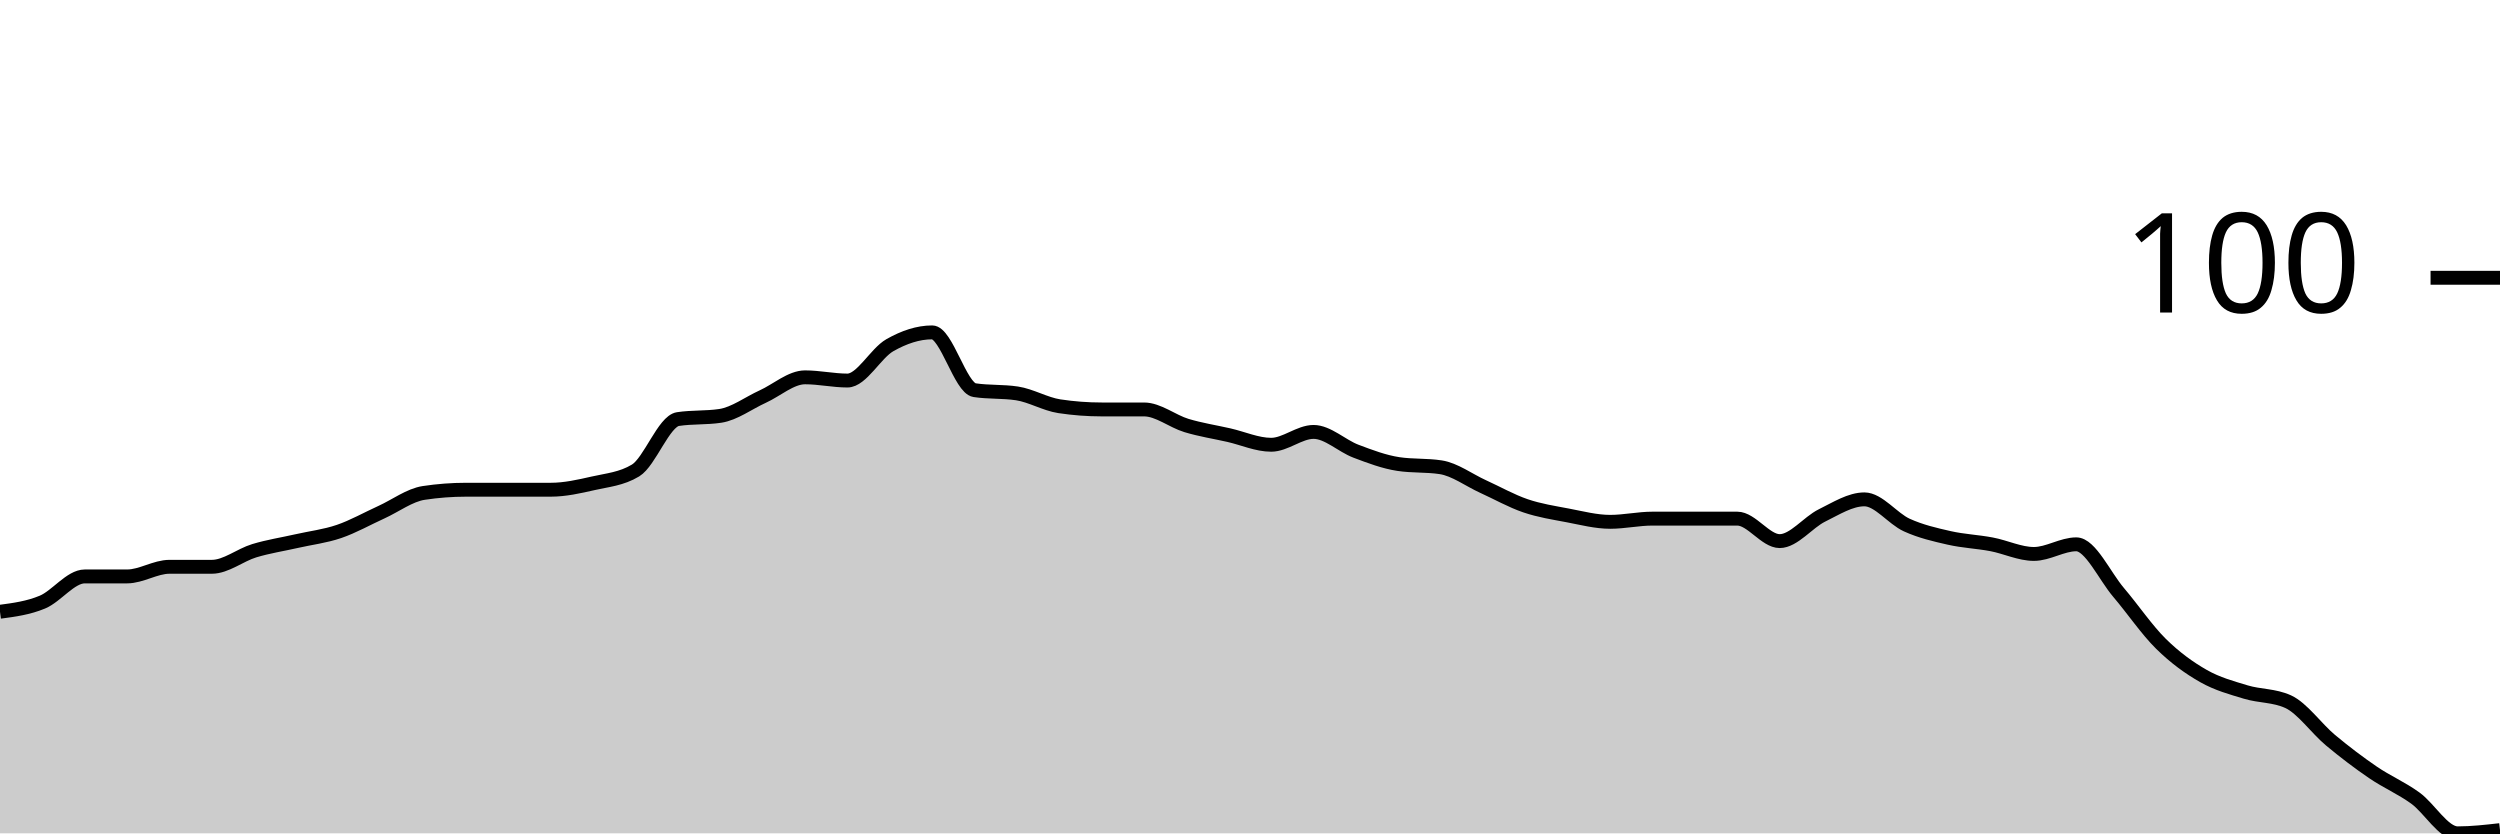
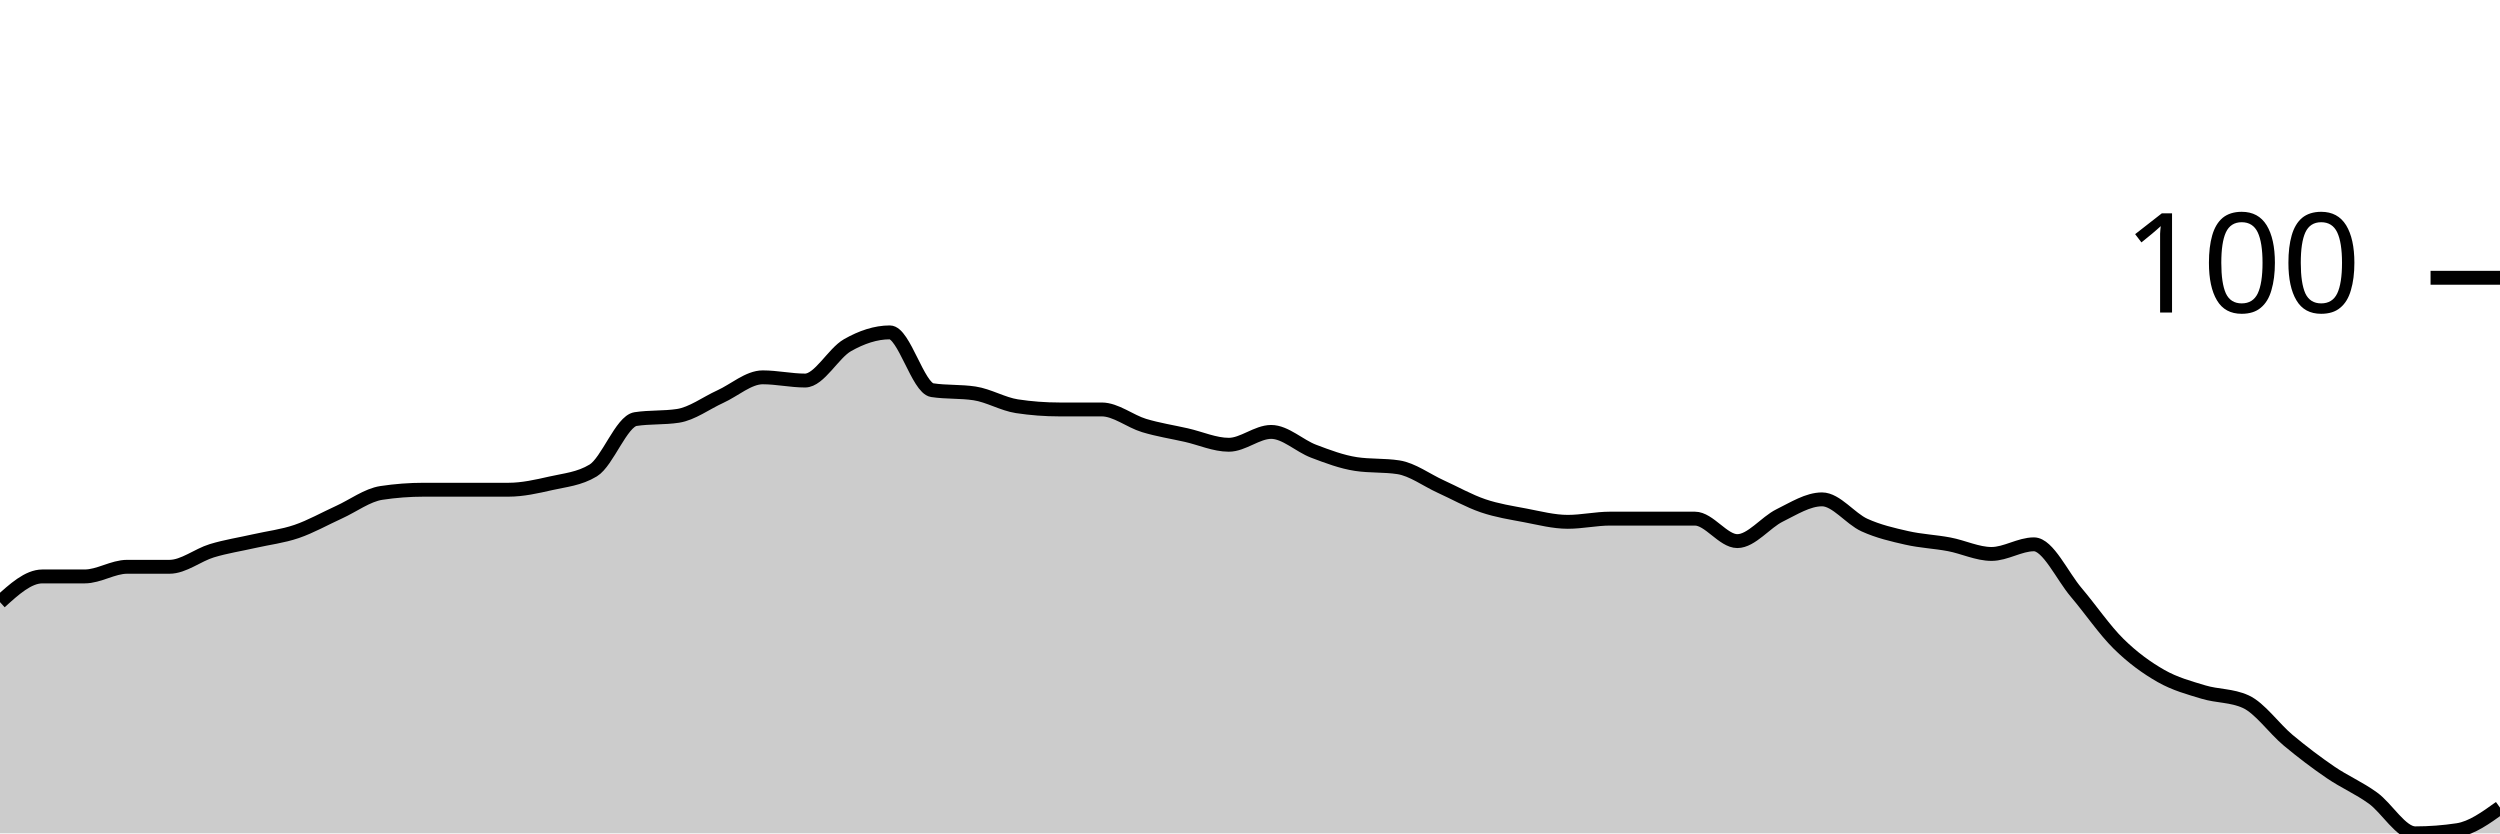
<svg xmlns="http://www.w3.org/2000/svg" viewBox="0 0 180 60">
  <g transform="translate(0,20)">
-     <path class="area" fill="rgba(0, 0, 0, 0.2)" d="M0,24.046C1.017,23.911,2.034,23.776,3.051,23.353C4.068,22.929,5.085,21.503,6.102,21.503C7.119,21.503,8.136,21.503,9.153,21.503C10.169,21.503,11.186,20.809,12.203,20.809C13.22,20.809,14.237,20.809,15.254,20.809C16.271,20.809,17.288,19.961,18.305,19.653C19.322,19.345,20.339,19.191,21.356,18.96C22.373,18.728,23.39,18.613,24.407,18.266C25.424,17.919,26.441,17.341,27.458,16.879C28.475,16.416,29.492,15.645,30.508,15.491C31.525,15.337,32.542,15.26,33.559,15.26C34.576,15.26,35.593,15.26,36.61,15.26C37.627,15.26,38.644,15.26,39.661,15.26C40.678,15.26,41.695,15.029,42.712,14.798C43.729,14.566,44.746,14.489,45.763,13.873C46.78,13.256,47.797,10.328,48.814,10.173C49.831,10.019,50.847,10.096,51.864,9.942C52.881,9.788,53.898,9.017,54.915,8.555C55.932,8.092,56.949,7.168,57.966,7.168C58.983,7.168,60,7.399,61.017,7.399C62.034,7.399,63.051,5.434,64.068,4.855C65.085,4.277,66.102,3.931,67.119,3.931C68.136,3.931,69.153,7.938,70.169,8.092C71.186,8.247,72.203,8.17,73.22,8.324C74.237,8.478,75.254,9.094,76.271,9.249C77.288,9.403,78.305,9.48,79.322,9.48C80.339,9.48,81.356,9.48,82.373,9.48C83.39,9.48,84.407,10.328,85.424,10.636C86.441,10.944,87.458,11.098,88.475,11.329C89.492,11.561,90.508,12.023,91.525,12.023C92.542,12.023,93.559,11.098,94.576,11.098C95.593,11.098,96.61,12.1,97.627,12.486C98.644,12.871,99.661,13.256,100.678,13.41C101.695,13.565,102.712,13.487,103.729,13.642C104.746,13.796,105.763,14.566,106.78,15.029C107.797,15.491,108.814,16.069,109.831,16.416C110.847,16.763,111.864,16.917,112.881,17.11C113.898,17.303,114.915,17.572,115.932,17.572C116.949,17.572,117.966,17.341,118.983,17.341C120,17.341,121.017,17.341,122.034,17.341C123.051,17.341,124.068,17.341,125.085,17.341C126.102,17.341,127.119,18.96,128.136,18.96C129.153,18.96,130.169,17.611,131.186,17.11C132.203,16.609,133.22,15.954,134.237,15.954C135.254,15.954,136.271,17.341,137.288,17.803C138.305,18.266,139.322,18.497,140.339,18.728C141.356,18.96,142.373,18.998,143.39,19.191C144.407,19.383,145.424,19.884,146.441,19.884C147.458,19.884,148.475,19.191,149.492,19.191C150.508,19.191,151.525,21.464,152.542,22.659C153.559,23.854,154.576,25.356,155.593,26.358C156.61,27.36,157.627,28.092,158.644,28.671C159.661,29.249,160.678,29.518,161.695,29.827C162.712,30.135,163.729,30.058,164.746,30.52C165.763,30.983,166.78,32.447,167.797,33.295C168.814,34.143,169.831,34.913,170.847,35.607C171.864,36.301,172.881,36.724,173.898,37.457C174.915,38.189,175.932,40,176.949,40C177.966,40,178.983,39.884,180,39.769L180,40C178.983,40,177.966,40,176.949,40C175.932,40,174.915,40,173.898,40C172.881,40,171.864,40,170.847,40C169.831,40,168.814,40,167.797,40C166.78,40,165.763,40,164.746,40C163.729,40,162.712,40,161.695,40C160.678,40,159.661,40,158.644,40C157.627,40,156.61,40,155.593,40C154.576,40,153.559,40,152.542,40C151.525,40,150.508,40,149.492,40C148.475,40,147.458,40,146.441,40C145.424,40,144.407,40,143.39,40C142.373,40,141.356,40,140.339,40C139.322,40,138.305,40,137.288,40C136.271,40,135.254,40,134.237,40C133.22,40,132.203,40,131.186,40C130.169,40,129.153,40,128.136,40C127.119,40,126.102,40,125.085,40C124.068,40,123.051,40,122.034,40C121.017,40,120,40,118.983,40C117.966,40,116.949,40,115.932,40C114.915,40,113.898,40,112.881,40C111.864,40,110.847,40,109.831,40C108.814,40,107.797,40,106.78,40C105.763,40,104.746,40,103.729,40C102.712,40,101.695,40,100.678,40C99.661,40,98.644,40,97.627,40C96.61,40,95.593,40,94.576,40C93.559,40,92.542,40,91.525,40C90.508,40,89.492,40,88.475,40C87.458,40,86.441,40,85.424,40C84.407,40,83.39,40,82.373,40C81.356,40,80.339,40,79.322,40C78.305,40,77.288,40,76.271,40C75.254,40,74.237,40,73.22,40C72.203,40,71.186,40,70.169,40C69.153,40,68.136,40,67.119,40C66.102,40,65.085,40,64.068,40C63.051,40,62.034,40,61.017,40C60,40,58.983,40,57.966,40C56.949,40,55.932,40,54.915,40C53.898,40,52.881,40,51.864,40C50.847,40,49.831,40,48.814,40C47.797,40,46.78,40,45.763,40C44.746,40,43.729,40,42.712,40C41.695,40,40.678,40,39.661,40C38.644,40,37.627,40,36.61,40C35.593,40,34.576,40,33.559,40C32.542,40,31.525,40,30.508,40C29.492,40,28.475,40,27.458,40C26.441,40,25.424,40,24.407,40C23.39,40,22.373,40,21.356,40C20.339,40,19.322,40,18.305,40C17.288,40,16.271,40,15.254,40C14.237,40,13.22,40,12.203,40C11.186,40,10.169,40,9.153,40C8.136,40,7.119,40,6.102,40C5.085,40,4.068,40,3.051,40C2.034,40,1.017,40,0,40Z" />
-     <path class="line" stroke="black" fill="none" d="M0,24.046C1.017,23.911,2.034,23.776,3.051,23.353C4.068,22.929,5.085,21.503,6.102,21.503C7.119,21.503,8.136,21.503,9.153,21.503C10.169,21.503,11.186,20.809,12.203,20.809C13.22,20.809,14.237,20.809,15.254,20.809C16.271,20.809,17.288,19.961,18.305,19.653C19.322,19.345,20.339,19.191,21.356,18.96C22.373,18.728,23.39,18.613,24.407,18.266C25.424,17.919,26.441,17.341,27.458,16.879C28.475,16.416,29.492,15.645,30.508,15.491C31.525,15.337,32.542,15.26,33.559,15.26C34.576,15.26,35.593,15.26,36.61,15.26C37.627,15.26,38.644,15.26,39.661,15.26C40.678,15.26,41.695,15.029,42.712,14.798C43.729,14.566,44.746,14.489,45.763,13.873C46.78,13.256,47.797,10.328,48.814,10.173C49.831,10.019,50.847,10.096,51.864,9.942C52.881,9.788,53.898,9.017,54.915,8.555C55.932,8.092,56.949,7.168,57.966,7.168C58.983,7.168,60,7.399,61.017,7.399C62.034,7.399,63.051,5.434,64.068,4.855C65.085,4.277,66.102,3.931,67.119,3.931C68.136,3.931,69.153,7.938,70.169,8.092C71.186,8.247,72.203,8.17,73.22,8.324C74.237,8.478,75.254,9.094,76.271,9.249C77.288,9.403,78.305,9.48,79.322,9.48C80.339,9.48,81.356,9.48,82.373,9.48C83.39,9.48,84.407,10.328,85.424,10.636C86.441,10.944,87.458,11.098,88.475,11.329C89.492,11.561,90.508,12.023,91.525,12.023C92.542,12.023,93.559,11.098,94.576,11.098C95.593,11.098,96.61,12.1,97.627,12.486C98.644,12.871,99.661,13.256,100.678,13.41C101.695,13.565,102.712,13.487,103.729,13.642C104.746,13.796,105.763,14.566,106.78,15.029C107.797,15.491,108.814,16.069,109.831,16.416C110.847,16.763,111.864,16.917,112.881,17.11C113.898,17.303,114.915,17.572,115.932,17.572C116.949,17.572,117.966,17.341,118.983,17.341C120,17.341,121.017,17.341,122.034,17.341C123.051,17.341,124.068,17.341,125.085,17.341C126.102,17.341,127.119,18.96,128.136,18.96C129.153,18.96,130.169,17.611,131.186,17.11C132.203,16.609,133.22,15.954,134.237,15.954C135.254,15.954,136.271,17.341,137.288,17.803C138.305,18.266,139.322,18.497,140.339,18.728C141.356,18.96,142.373,18.998,143.39,19.191C144.407,19.383,145.424,19.884,146.441,19.884C147.458,19.884,148.475,19.191,149.492,19.191C150.508,19.191,151.525,21.464,152.542,22.659C153.559,23.854,154.576,25.356,155.593,26.358C156.61,27.36,157.627,28.092,158.644,28.671C159.661,29.249,160.678,29.518,161.695,29.827C162.712,30.135,163.729,30.058,164.746,30.52C165.763,30.983,166.78,32.447,167.797,33.295C168.814,34.143,169.831,34.913,170.847,35.607C171.864,36.301,172.881,36.724,173.898,37.457C174.915,38.189,175.932,40,176.949,40C177.966,40,178.983,39.884,180,39.769" />
+     <path class="area" fill="rgba(0, 0, 0, 0.2)" d="M0,23.353C1.017,22.428,2.034,21.503,3.051,21.503C4.068,21.503,5.085,21.503,6.102,21.503C7.119,21.503,8.136,20.809,9.153,20.809C10.169,20.809,11.186,20.809,12.203,20.809C13.22,20.809,14.237,19.961,15.254,19.653C16.271,19.345,17.288,19.191,18.305,18.96C19.322,18.728,20.339,18.613,21.356,18.266C22.373,17.919,23.39,17.341,24.407,16.879C25.424,16.416,26.441,15.645,27.458,15.491C28.475,15.337,29.492,15.26,30.508,15.26C31.525,15.26,32.542,15.26,33.559,15.26C34.576,15.26,35.593,15.26,36.61,15.26C37.627,15.26,38.644,15.029,39.661,14.798C40.678,14.566,41.695,14.489,42.712,13.873C43.729,13.256,44.746,10.328,45.763,10.173C46.78,10.019,47.797,10.096,48.814,9.942C49.831,9.788,50.847,9.017,51.864,8.555C52.881,8.092,53.898,7.168,54.915,7.168C55.932,7.168,56.949,7.399,57.966,7.399C58.983,7.399,60,5.434,61.017,4.855C62.034,4.277,63.051,3.931,64.068,3.931C65.085,3.931,66.102,7.938,67.119,8.092C68.136,8.247,69.153,8.17,70.169,8.324C71.186,8.478,72.203,9.094,73.22,9.249C74.237,9.403,75.254,9.48,76.271,9.48C77.288,9.48,78.305,9.48,79.322,9.48C80.339,9.48,81.356,10.328,82.373,10.636C83.39,10.944,84.407,11.098,85.424,11.329C86.441,11.561,87.458,12.023,88.475,12.023C89.492,12.023,90.508,11.098,91.525,11.098C92.542,11.098,93.559,12.1,94.576,12.486C95.593,12.871,96.61,13.256,97.627,13.41C98.644,13.565,99.661,13.487,100.678,13.642C101.695,13.796,102.712,14.566,103.729,15.029C104.746,15.491,105.763,16.069,106.78,16.416C107.797,16.763,108.814,16.917,109.831,17.11C110.847,17.303,111.864,17.572,112.881,17.572C113.898,17.572,114.915,17.341,115.932,17.341C116.949,17.341,117.966,17.341,118.983,17.341C120,17.341,121.017,17.341,122.034,17.341C123.051,17.341,124.068,18.96,125.085,18.96C126.102,18.96,127.119,17.611,128.136,17.11C129.153,16.609,130.169,15.954,131.186,15.954C132.203,15.954,133.22,17.341,134.237,17.803C135.254,18.266,136.271,18.497,137.288,18.728C138.305,18.96,139.322,18.998,140.339,19.191C141.356,19.383,142.373,19.884,143.39,19.884C144.407,19.884,145.424,19.191,146.441,19.191C147.458,19.191,148.475,21.464,149.492,22.659C150.508,23.854,151.525,25.356,152.542,26.358C153.559,27.36,154.576,28.092,155.593,28.671C156.61,29.249,157.627,29.518,158.644,29.827C159.661,30.135,160.678,30.058,161.695,30.52C162.712,30.983,163.729,32.447,164.746,33.295C165.763,34.143,166.78,34.913,167.797,35.607C168.814,36.301,169.831,36.724,170.847,37.457C171.864,38.189,172.881,40,173.898,40C174.915,40,175.932,39.923,176.949,39.769C177.966,39.615,178.983,38.882,180,38.15L180,40C178.983,40,177.966,40,176.949,40C175.932,40,174.915,40,173.898,40C172.881,40,171.864,40,170.847,40C169.831,40,168.814,40,167.797,40C166.78,40,165.763,40,164.746,40C163.729,40,162.712,40,161.695,40C160.678,40,159.661,40,158.644,40C157.627,40,156.61,40,155.593,40C154.576,40,153.559,40,152.542,40C151.525,40,150.508,40,149.492,40C148.475,40,147.458,40,146.441,40C145.424,40,144.407,40,143.39,40C142.373,40,141.356,40,140.339,40C139.322,40,138.305,40,137.288,40C136.271,40,135.254,40,134.237,40C133.22,40,132.203,40,131.186,40C130.169,40,129.153,40,128.136,40C127.119,40,126.102,40,125.085,40C124.068,40,123.051,40,122.034,40C121.017,40,120,40,118.983,40C117.966,40,116.949,40,115.932,40C114.915,40,113.898,40,112.881,40C111.864,40,110.847,40,109.831,40C108.814,40,107.797,40,106.78,40C105.763,40,104.746,40,103.729,40C102.712,40,101.695,40,100.678,40C99.661,40,98.644,40,97.627,40C96.61,40,95.593,40,94.576,40C93.559,40,92.542,40,91.525,40C90.508,40,89.492,40,88.475,40C87.458,40,86.441,40,85.424,40C84.407,40,83.39,40,82.373,40C81.356,40,80.339,40,79.322,40C78.305,40,77.288,40,76.271,40C75.254,40,74.237,40,73.22,40C72.203,40,71.186,40,70.169,40C69.153,40,68.136,40,67.119,40C66.102,40,65.085,40,64.068,40C63.051,40,62.034,40,61.017,40C60,40,58.983,40,57.966,40C56.949,40,55.932,40,54.915,40C53.898,40,52.881,40,51.864,40C50.847,40,49.831,40,48.814,40C47.797,40,46.78,40,45.763,40C44.746,40,43.729,40,42.712,40C41.695,40,40.678,40,39.661,40C38.644,40,37.627,40,36.61,40C35.593,40,34.576,40,33.559,40C32.542,40,31.525,40,30.508,40C29.492,40,28.475,40,27.458,40C26.441,40,25.424,40,24.407,40C23.39,40,22.373,40,21.356,40C20.339,40,19.322,40,18.305,40C17.288,40,16.271,40,15.254,40C14.237,40,13.22,40,12.203,40C11.186,40,10.169,40,9.153,40C8.136,40,7.119,40,6.102,40C5.085,40,4.068,40,3.051,40C2.034,40,1.017,40,0,40Z" />
+     <path class="line" stroke="black" fill="none" d="M0,23.353C1.017,22.428,2.034,21.503,3.051,21.503C4.068,21.503,5.085,21.503,6.102,21.503C7.119,21.503,8.136,20.809,9.153,20.809C10.169,20.809,11.186,20.809,12.203,20.809C13.22,20.809,14.237,19.961,15.254,19.653C16.271,19.345,17.288,19.191,18.305,18.96C19.322,18.728,20.339,18.613,21.356,18.266C22.373,17.919,23.39,17.341,24.407,16.879C25.424,16.416,26.441,15.645,27.458,15.491C28.475,15.337,29.492,15.26,30.508,15.26C31.525,15.26,32.542,15.26,33.559,15.26C34.576,15.26,35.593,15.26,36.61,15.26C37.627,15.26,38.644,15.029,39.661,14.798C40.678,14.566,41.695,14.489,42.712,13.873C43.729,13.256,44.746,10.328,45.763,10.173C46.78,10.019,47.797,10.096,48.814,9.942C49.831,9.788,50.847,9.017,51.864,8.555C52.881,8.092,53.898,7.168,54.915,7.168C55.932,7.168,56.949,7.399,57.966,7.399C58.983,7.399,60,5.434,61.017,4.855C62.034,4.277,63.051,3.931,64.068,3.931C65.085,3.931,66.102,7.938,67.119,8.092C68.136,8.247,69.153,8.17,70.169,8.324C71.186,8.478,72.203,9.094,73.22,9.249C74.237,9.403,75.254,9.48,76.271,9.48C77.288,9.48,78.305,9.48,79.322,9.48C80.339,9.48,81.356,10.328,82.373,10.636C83.39,10.944,84.407,11.098,85.424,11.329C86.441,11.561,87.458,12.023,88.475,12.023C89.492,12.023,90.508,11.098,91.525,11.098C92.542,11.098,93.559,12.1,94.576,12.486C95.593,12.871,96.61,13.256,97.627,13.41C98.644,13.565,99.661,13.487,100.678,13.642C101.695,13.796,102.712,14.566,103.729,15.029C104.746,15.491,105.763,16.069,106.78,16.416C107.797,16.763,108.814,16.917,109.831,17.11C110.847,17.303,111.864,17.572,112.881,17.572C113.898,17.572,114.915,17.341,115.932,17.341C116.949,17.341,117.966,17.341,118.983,17.341C120,17.341,121.017,17.341,122.034,17.341C123.051,17.341,124.068,18.96,125.085,18.96C126.102,18.96,127.119,17.611,128.136,17.11C129.153,16.609,130.169,15.954,131.186,15.954C132.203,15.954,133.22,17.341,134.237,17.803C135.254,18.266,136.271,18.497,137.288,18.728C138.305,18.96,139.322,18.998,140.339,19.191C141.356,19.383,142.373,19.884,143.39,19.884C144.407,19.884,145.424,19.191,146.441,19.191C147.458,19.191,148.475,21.464,149.492,22.659C150.508,23.854,151.525,25.356,152.542,26.358C153.559,27.36,154.576,28.092,155.593,28.671C156.61,29.249,157.627,29.518,158.644,29.827C159.661,30.135,160.678,30.058,161.695,30.52C162.712,30.983,163.729,32.447,164.746,33.295C165.763,34.143,166.78,34.913,167.797,35.607C168.814,36.301,169.831,36.724,170.847,37.457C171.864,38.189,172.881,40,173.898,40C174.915,40,175.932,39.923,176.949,39.769C177.966,39.615,178.983,38.882,180,38.15" />
    <path class="axis-ceiling" stroke-width="1" stroke="black" fill="none" d="M175,0L180,0" />
    <text class="axis-ceiling-label" font-family="sans-serif" text-anchor="end" font-size="10px" x="170" y="2.5">100</text>
  </g>
</svg>
